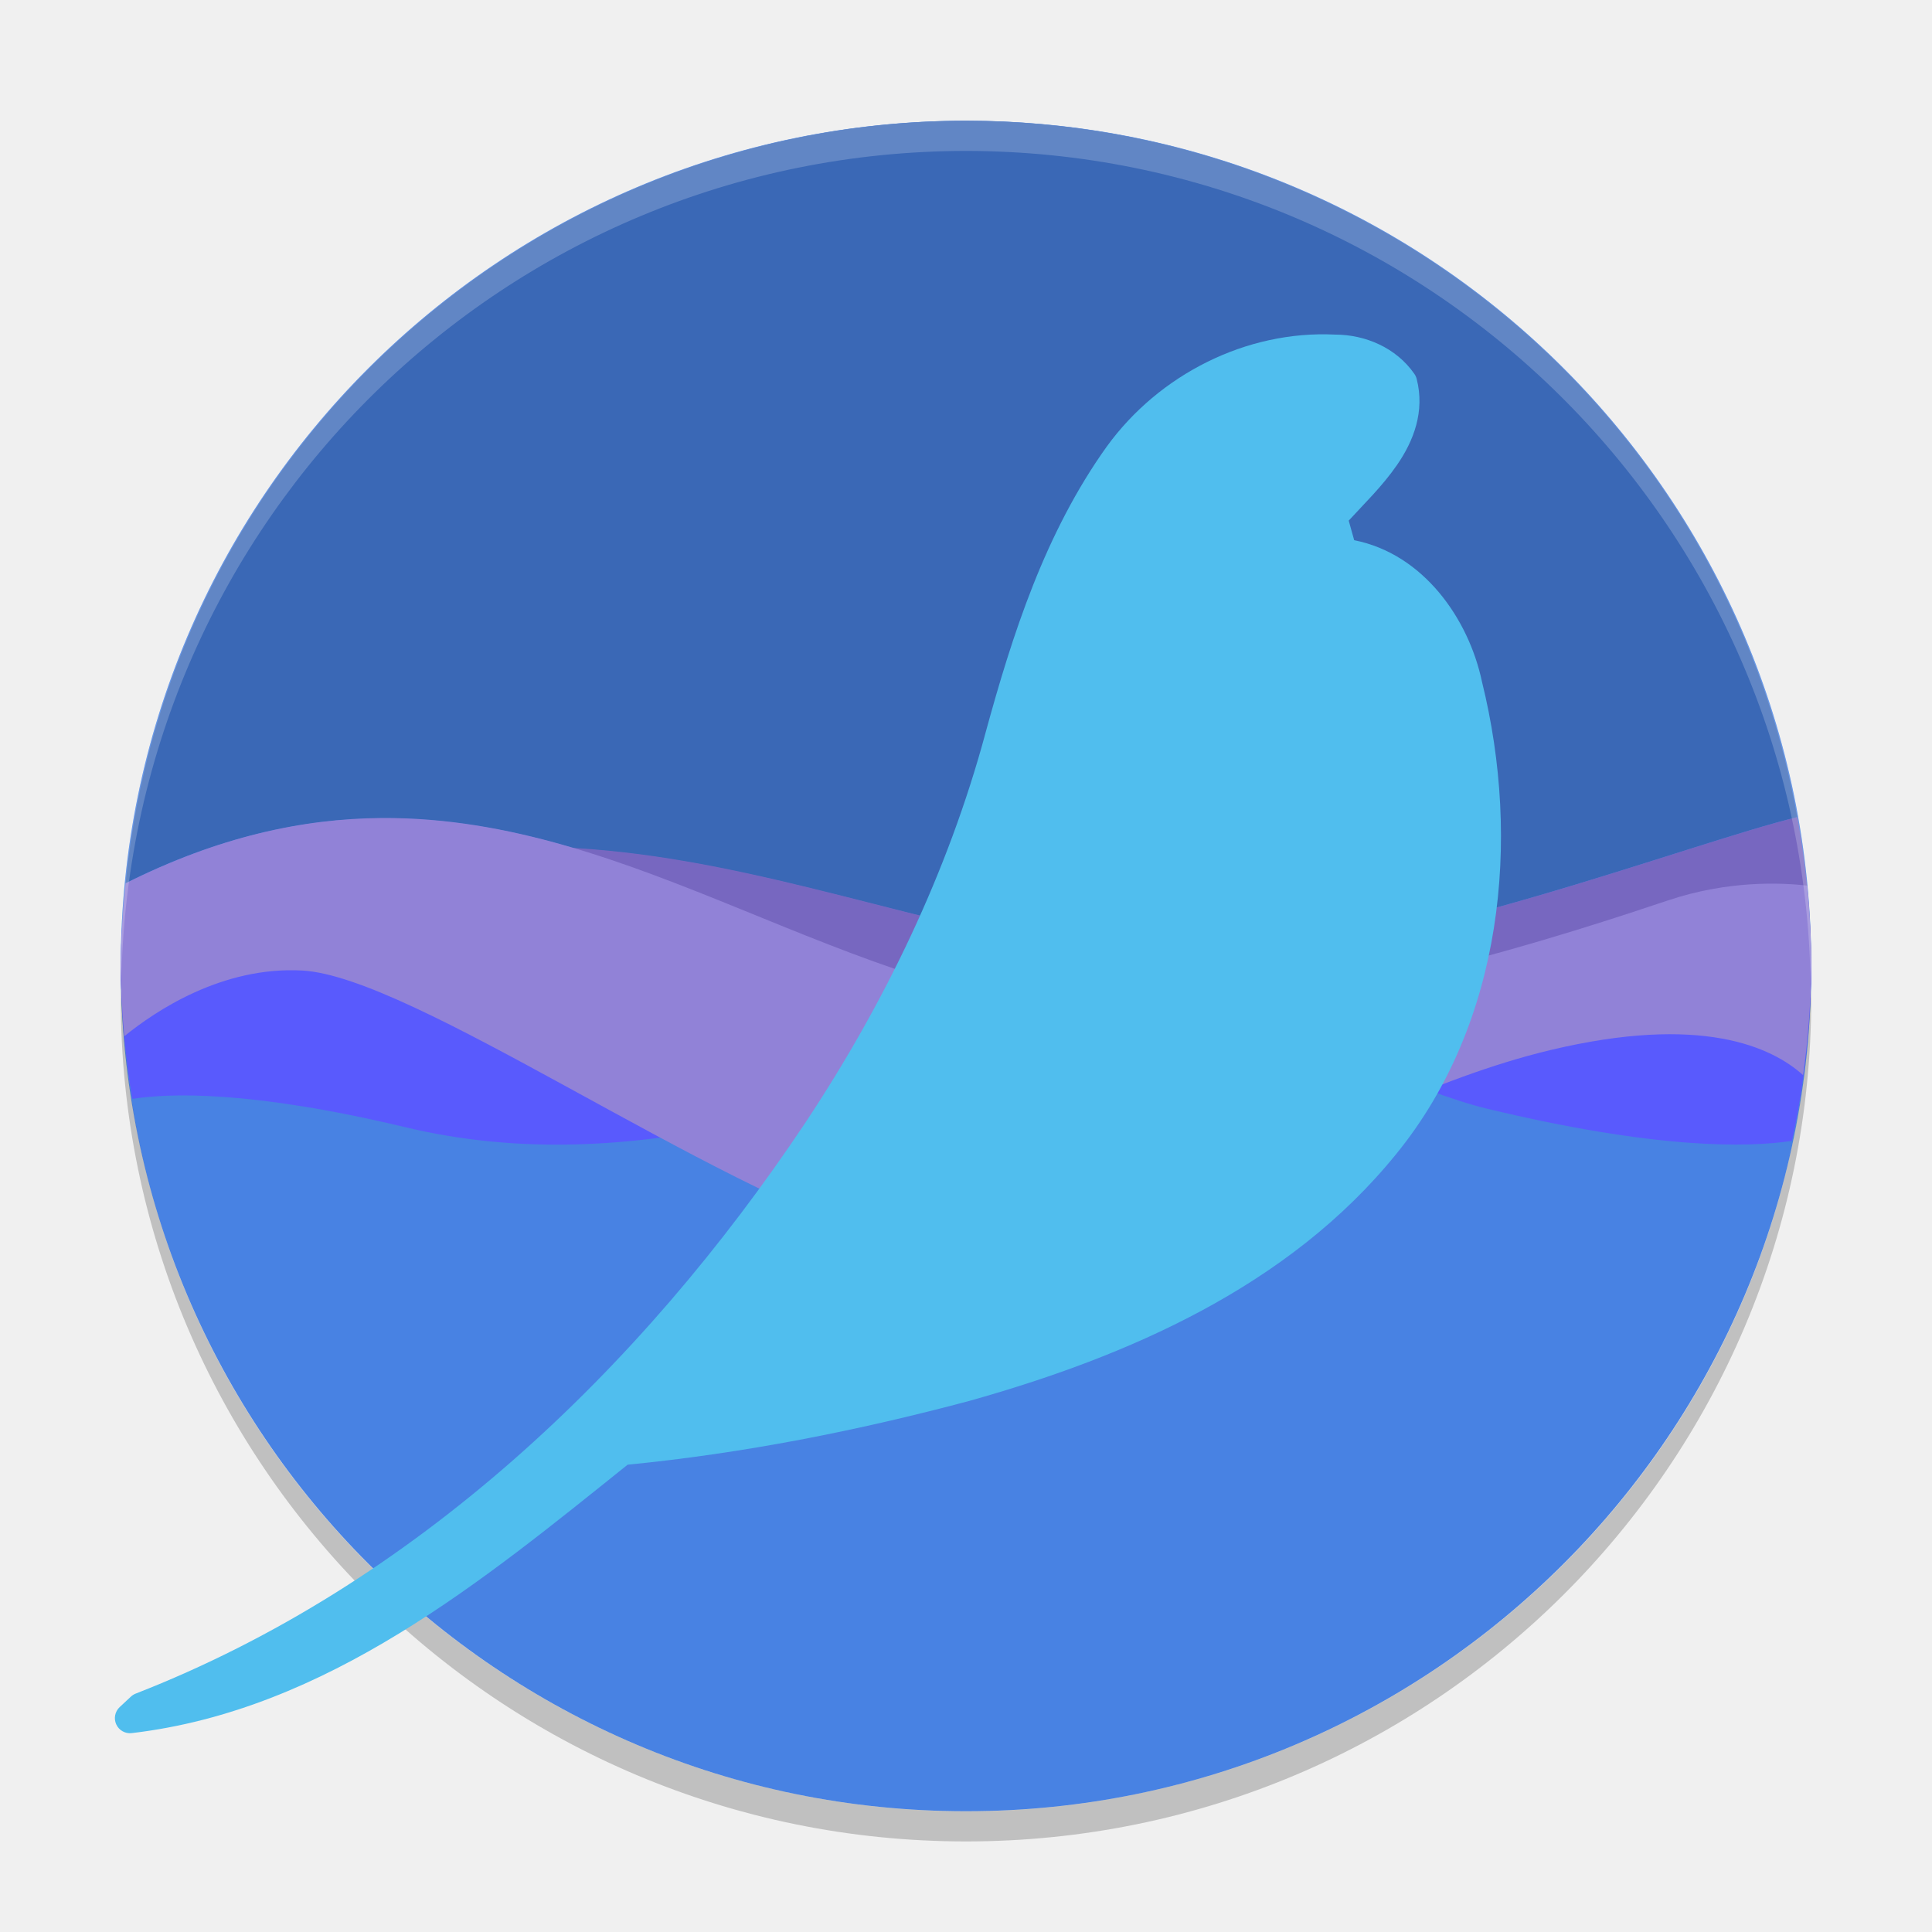
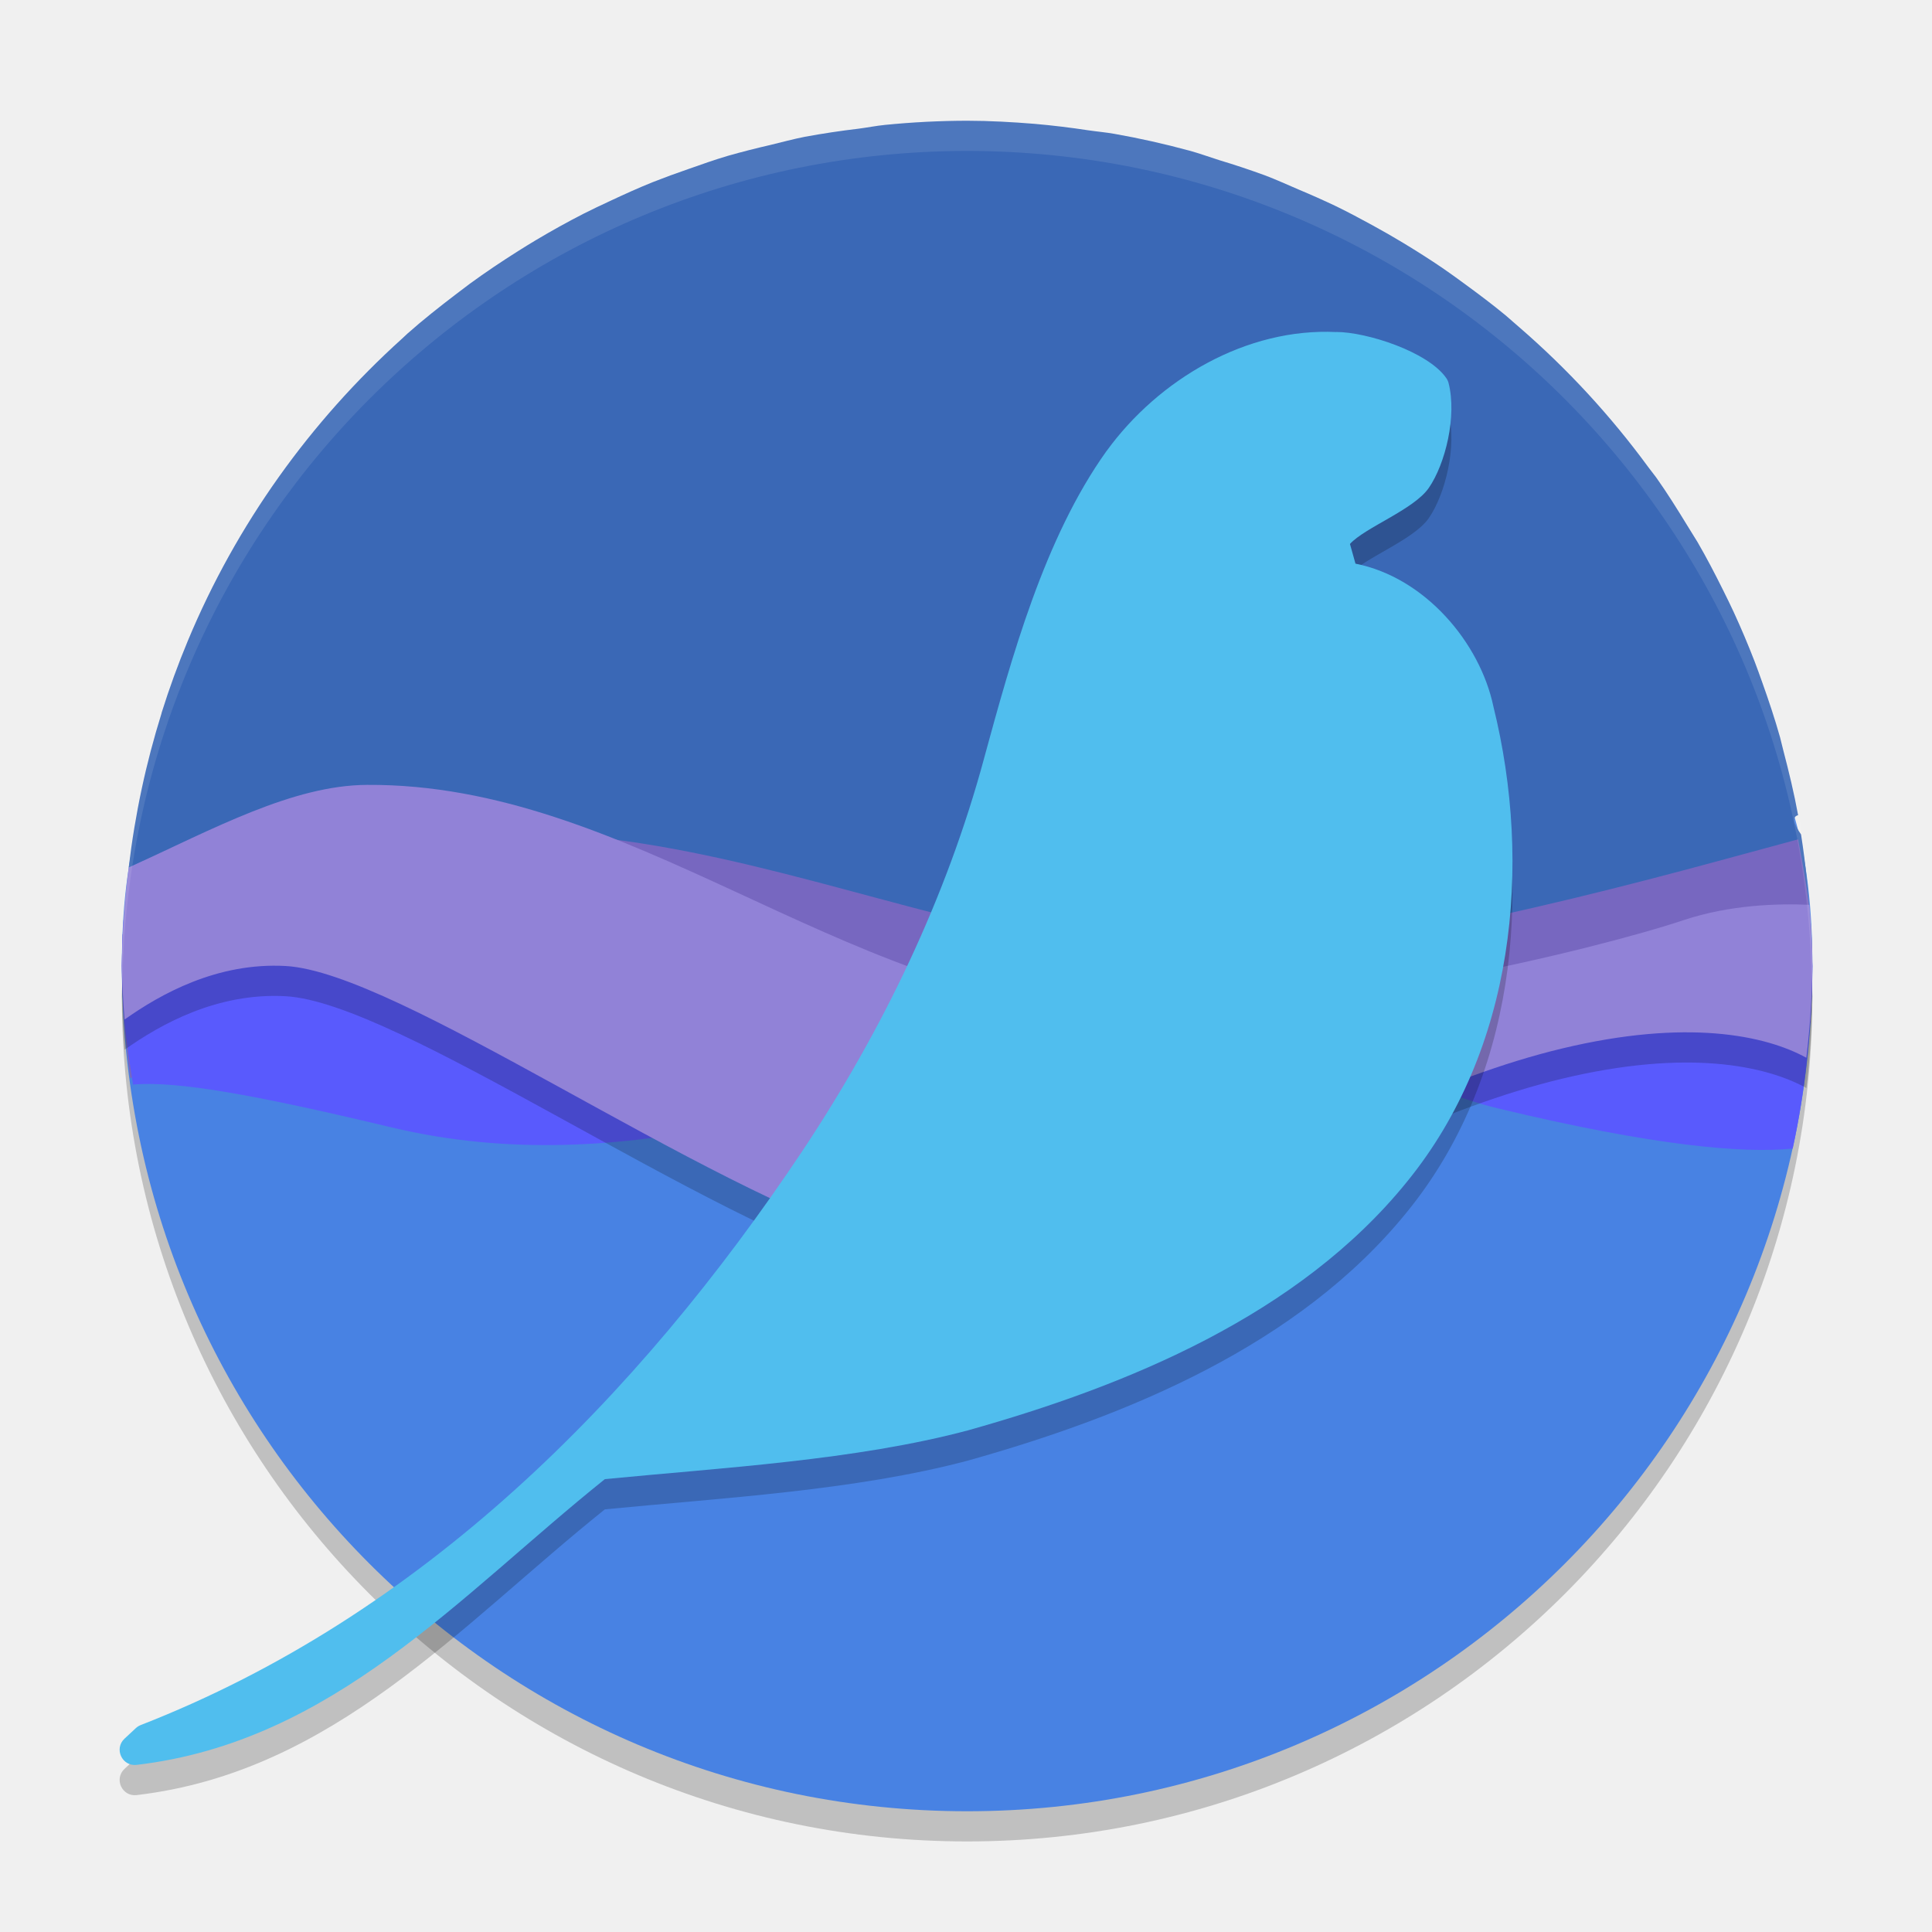
<svg xmlns="http://www.w3.org/2000/svg" height="64" viewBox="0 0 64 64" width="64" version="1.1">
-   <path style="fill:#4882e3" d="M 32,4 A 28,28 0 0 0 4,32 28,28 0 0 0 32,60 28,28 0 0 0 60,32 28,28 0 0 0 32,4 Z" />
-   <path style="fill:#3a68b6" d="M 32,4 A 28,28 0 0 0 4.162,29.258 c 5.636,-2.825 10.368,-2.49 14.861,-1.154 7.038,0.417 13.252,3.42 20.645,3.799 6.96,-0.308 16.251,-3.956 19.869,-4.834 A 28,28 0 0 0 32,4 Z" />
-   <path style="opacity:0.2" d="M 4.021,32.5 A 28,27.923 0 0 0 4,33.077 28,27.923 0 0 0 32,61 28,27.923 0 0 0 60,33.077 28,27.923 0 0 0 59.979,32.671 28,27.923 0 0 1 32,60.003 28,27.923 0 0 1 4.021,32.5 Z" />
-   <path style="fill:#7767c0" d="M 59.537 27.068 C 55.919 27.947 46.628 31.595 39.668 31.902 C 27.556 31.282 18.618 23.573 4.006 31.852 A 28 28 0 0 0 4 32 A 28 28 0 0 0 4.32 35.984 C 5.391 35.461 7.741 34.97 12.65 36.145 C 20.438 38.008 31.456 36.96 37.713 35.029 C 43.97 33.099 50.327 32.35 53.988 32.15 C 56.648 32.005 58.865 33.5 59.887 34.332 A 28 28 0 0 0 60 32 A 28 28 0 0 0 59.537 27.068 z" />
-   <path style="fill:#595afd" d="M 4.051 30.596 A 28 28 0 0 0 4 32 A 28 28 0 0 0 4.383 36.402 C 5.618 36.21 8.312 36.116 13.434 37.342 C 21.036 39.161 28.251 36.254 34.359 34.369 C 34.733 34.254 35.105 34.16 35.473 34.082 C 35.468 34.082 35.463 34.082 35.459 34.082 C 24.807 31.433 21.035 30.986 4.051 30.596 z M 35.473 34.082 C 36.796 34.113 38.282 34.035 39.83 33.912 C 38.443 33.747 36.986 33.763 35.473 34.082 z M 39.83 33.912 C 43.609 34.363 46.856 36.146 49.246 36.723 C 54.88 38.081 57.907 38.012 59.361 37.793 A 28 28 0 0 0 60 32 A 28 28 0 0 0 59.955 31.107 C 53.701 31.924 46.058 33.418 39.83 33.912 z" />
-   <path style="fill:#9182d7" d="M 12.648 27.098 C 10.017 27.114 7.22 27.727 4.162 29.26 A 28 28 0 0 0 4 32 A 28 28 0 0 0 4.117 34.328 C 5.141 33.495 7.355 32.005 10.012 32.15 C 13.673 32.35 23.325 39.273 29.582 41.203 C 35.839 43.134 43.562 36.651 51.35 34.787 C 56.356 33.589 58.689 34.68 59.73 35.615 A 28 28 0 0 0 60 32 A 28 28 0 0 0 59.865 29.336 C 58.98 29.237 57.245 29.165 55.277 29.82 C 52.482 30.752 43.431 33.802 36.639 33.615 C 27.925 33.048 21.113 27.044 12.648 27.098 z" />
-   <path style="fill:#50beee" d="M 44.23 11.084 C 41.279 10.938 38.391 12.415 36.672 14.781 A 0.5 0.5 0 0 0 36.67 14.783 C 34.62 17.645 33.539 21.011 32.643 24.289 A 0.5 0.5 0 0 0 32.643 24.291 C 31.403 28.882 29.31 33.226 26.676 37.195 C 21.215 45.382 13.719 52.507 4.492 56.104 A 0.5 0.5 0 0 0 4.334 56.205 L 3.963 56.551 A 0.5 0.5 0 0 0 4.361 57.412 C 10.832 56.652 16.018 52.344 20.791 48.52 C 24.628 48.144 28.412 47.395 32.121 46.404 A 0.5 0.5 0 0 0 32.127 46.402 C 37.34 44.937 42.691 42.626 46.248 38.232 C 49.794 33.884 50.389 27.833 49.094 22.59 C 48.653 20.495 47.149 18.347 44.859 17.895 C 44.798 17.678 44.738 17.464 44.678 17.246 C 45.174 16.702 45.785 16.117 46.277 15.404 C 46.825 14.612 47.208 13.633 46.928 12.547 A 0.5 0.5 0 0 0 46.854 12.387 C 46.25 11.516 45.225 11.086 44.23 11.084 z" />
-   <path style="opacity:0.2;fill:#ffffff" d="M 32,4 A 28,28.022 0 0 0 4,32.022 28,28.022 0 0 0 4.021,32.428 28,28.022 0 0 1 32,5 28,28.022 0 0 1 59.979,32.6 28,28.022 0 0 0 60,32.022 28,28.022 0 0 0 32,4 Z" />
+   <path style="opacity:0.2" d="m 4.08,31.828 a 28,28 0 0 0 -0.043,1.172 28,28 0 0 0 28,28 28,28 0 0 0 28,-28 28,28 0 0 0 -0.042,-0.828 A 28,28 0 0 1 32.037,59 28,28 0 0 1 4.081,31.828 Z" />
+   <path d="M 32.133,22.504 C 16.669,22.504 4.037,16.536 4.037,32 c 0,15.464 12.536,28 28,28 15.464,0 28,-12.536 28,-28 0,-15.464 -12.44,-9.496 -27.904,-9.496 z" style="fill:#4882e3" />
+   <path style="fill:#3a68b6" d="m 32.037,4 a 28,28 0 0 0 -2.715,0.137 c -0.295,0.029 -0.582,0.087 -0.875,0.125 A 28,28 0 0 0 26.662,4.531 c -0.389,0.076 -0.769,0.181 -1.152,0.273 a 28,28 0 0 0 -1.402,0.359 c -0.443,0.131 -0.875,0.285 -1.309,0.438 a 28,28 0 0 0 -1.18,0.434 c -0.474,0.191 -0.937,0.401 -1.398,0.617 A 28,28 0 0 0 19.326,7.082 c -0.536,0.275 -1.062,0.567 -1.578,0.875 A 28,28 0 0 0 17.158,8.32 C 16.616,8.663 16.082,9.02 15.565,9.398 a 28,28 0 0 0 -0.469,0.355 c -0.546,0.417 -1.084,0.841 -1.598,1.297 a 28,28 0 0 0 -0.18,0.168 c -3.038,2.742 -5.485,6.143 -7.094,10.004 -0.325,0.779 -0.616,1.576 -0.871,2.391 -0.002,0.008 -0.002,0.016 -0.004,0.023 -0.255,0.817 -0.475,1.651 -0.656,2.5 -0.182,0.852 -0.326,1.721 -0.43,2.602 2.819,-1.289 5.43,-1.86 7.891,-1.875 h 0.004 c 2.298,-0.014 4.474,0.42 6.602,1.059 7.168,0.431 13.508,3.474 21.039,3.859 5.007,-0.221 15.139,-0.02 20.168,-1.152 a 28,28 0 0 0 -0.305,-2.988 c -0.225,-0.326 -0.327,-0.575 -0.098,-0.637 -2.28e-4,-0.001 2.28e-4,-0.003 0,-0.004 -0.132,-0.725 -0.304,-1.434 -0.488,-2.137 a 28,28 0 0 0 -0.109,-0.438 c -0.175,-0.623 -0.379,-1.229 -0.594,-1.832 a 28,28 0 0 0 -0.25,-0.684 c -0.213,-0.553 -0.445,-1.098 -0.691,-1.633 a 28,28 0 0 0 -0.348,-0.719 c -0.27,-0.544 -0.549,-1.08 -0.852,-1.602 a 28,28 0 0 0 -0.336,-0.543 c -0.331,-0.541 -0.666,-1.079 -1.031,-1.594 a 28,28 0 0 0 -0.266,-0.348 c -1.248,-1.704 -2.682,-3.255 -4.27,-4.629 A 28,28 0 0 0 49.869,10.441 C 49.433,10.08 48.98,9.741 48.522,9.406 A 28,28 0 0 0 47.768,8.867 C 47.35,8.583 46.923,8.313 46.491,8.051 a 28,28 0 0 0 -1.035,-0.594 C 45.066,7.244 44.675,7.035 44.276,6.84 a 28,28 0 0 0 -1.258,-0.562 c -0.37,-0.158 -0.736,-0.326 -1.113,-0.469 A 28,28 0 0 0 40.377,5.301 C 40.054,5.199 39.737,5.082 39.408,4.992 a 28,28 0 0 0 -0.016,-0.004 28,28 0 0 0 -2.48,-0.555 C 36.628,4.383 36.336,4.358 36.049,4.316 A 28,28 0 0 0 34.268,4.102 C 33.53,4.042 32.788,4.001 32.037,4 Z" />
+   <path style="fill:#7767c0" d="M 59.565,27.804 C 55.588,28.869 46.645,31.479 39.799,31.781 27.619,31.158 18.564,23.168 4.061,30.952 4.05,31.168 4.043,31.784 4.037,32 c 0.01,1.242 0.103,2.481 0.277,3.711 1.303,-0.402 3.642,-0.595 7.844,0.41 7.968,1.907 19.239,0.834 25.641,-1.141 6.402,-1.975 12.907,-2.741 16.652,-2.945 2.384,-0.13 4.352,1.003 5.52,1.863 0.044,-0.632 0.066,-1.265 0.066,-1.898 -0.008,-1.676 -0.166,-2.548 -0.473,-4.196 z" />
+   <path style="fill:#595afd" d="m 4.092,30.469 c -0.032,0.51 -0.05,1.02 -0.055,1.531 0.011,1.45 0.136,2.497 0.371,3.928 1.455,-0.126 4.029,0.334 8.551,1.416 7.778,1.861 15.161,-1.115 21.41,-3.043 0.383,-0.118 0.765,-0.214 1.141,-0.293 -0.004,-1.04e-4 -0.015,1.06e-4 -0.02,0 C 24.778,31.344 20.727,30.864 4.092,30.469 Z m 31.418,3.539 c 1.354,0.031 2.873,-0.046 4.457,-0.172 -1.419,-0.169 -2.909,-0.155 -4.457,0.172 z m 4.457,-0.172 c 3.866,0.461 7.188,2.286 9.633,2.875 5.21,1.256 8.154,1.502 9.785,1.337 0.422,-1.921 0.641,-4.081 0.652,-6.048 -0.01,-0.315 -0.026,-0.63 -0.047,-0.945 -6.295,0.848 -13.828,2.29 -20.023,2.781 z" />
+   <path d="m 12.155,27.001 c -2.461,0.015 -5.072,1.449 -7.891,2.738 -0.139,1.082 -0.215,2.171 -0.227,3.262 0.011,0.592 0.041,1.183 0.09,1.773 1.187,-0.841 3.064,-1.897 5.332,-1.773 3.746,0.204 13.618,7.322 20.02,9.297 6.402,1.975 14.306,-4.66 22.273,-6.566 4.131,-0.989 6.725,-0.438 8.086,0.309 a 28,28 0 0 0 0.199,-3.039 28,28 0 0 0 -0.102,-2.027 c -1.021,-0.044 -2.613,-0.009 -4.164,0.508 -2.86,0.953 -12.121,3.242 -19.07,3.051 -8.915,-0.581 -15.883,-7.586 -24.543,-7.531 z" style="opacity:0.2" />
+   <path style="fill:#9182d7" d="M 12.155,26 C 9.694,26.015 7.082,27.449 4.264,28.738 4.125,29.82 4.049,30.909 4.037,32 c 0.011,0.592 0.041,1.183 0.09,1.773 1.187,-0.841 3.064,-1.897 5.332,-1.773 3.746,0.204 13.618,7.322 20.02,9.297 6.402,1.975 14.306,-4.66 22.273,-6.566 4.131,-0.989 6.725,-0.438 8.086,0.309 A 28,28 0 0 0 60.037,32 28,28 0 0 0 59.936,29.973 c -1.021,-0.044 -2.613,-0.009 -4.164,0.508 C 52.911,31.434 43.65,33.722 36.701,33.531 27.786,32.951 20.819,25.945 12.158,26 Z" />
+   <path style="opacity:0.2" d="m 44.27,12.001 c -2.972,-0.147 -5.88,1.555 -7.611,3.938 -9.36e-4,7.3e-4 -0.002,0.002 -0.003,0.002 -2.064,2.881 -3.153,6.871 -4.055,10.172 -2e-6,7.34e-4 -2e-6,0.002 0,0.002 -1.248,4.622 -3.355,8.997 -6.008,12.994 -5.499,8.244 -12.646,15.418 -21.937,19.039 -0.059,0.024 -0.113,0.058 -0.159,0.102 l -0.374,0.348 c -0.353,0.332 -0.08,0.922 0.401,0.867 6.515,-0.765 10.707,-5.615 15.513,-9.466 3.863,-0.378 8.303,-0.621 12.038,-1.618 0.002,-7.22e-4 0.004,-0.002 0.006,-0.002 5.249,-1.475 10.942,-3.803 14.524,-8.227 3.57,-4.379 4.17,-10.472 2.865,-15.751 -0.444,-2.11 -2.263,-4.272 -4.568,-4.728 -0.062,-0.218 -0.122,-0.433 -0.183,-0.653 0.5,-0.548 2.115,-1.137 2.611,-1.855 0.551,-0.797 0.937,-2.385 0.655,-3.478 -0.015,-0.058 -0.041,-0.112 -0.075,-0.161 -0.608,-0.877 -2.64,-1.526 -3.642,-1.528 z" />
+   <path d="m 44.27,11 c -2.972,-0.147 -5.88,1.555 -7.611,3.938 -9.36e-4,7.3e-4 -0.002,0.002 -0.003,0.002 -2.064,2.881 -3.153,6.871 -4.055,10.172 -2e-6,7.34e-4 -2e-6,0.002 0,0.002 -1.248,4.622 -3.355,8.997 -6.008,12.994 -5.499,8.244 -12.646,15.418 -21.937,19.039 -0.059,0.024 -0.113,0.058 -0.159,0.102 l -0.374,0.348 c -0.353,0.332 -0.08,0.922 0.401,0.867 6.515,-0.765 10.707,-5.615 15.513,-9.466 3.863,-0.378 8.303,-0.621 12.038,-1.618 0.002,-7.22e-4 0.004,-0.002 0.006,-0.002 5.249,-1.475 10.942,-3.803 14.524,-8.227 3.57,-4.379 4.17,-10.472 2.865,-15.751 -0.444,-2.11 -2.263,-4.272 -4.568,-4.728 -0.062,-0.218 -0.122,-0.433 -0.183,-0.653 0.5,-0.548 2.115,-1.137 2.611,-1.855 0.551,-0.797 0.937,-2.385 0.655,-3.478 -0.015,-0.058 -0.041,-0.112 -0.075,-0.161 -0.608,-0.877 -2.64,-1.526 -3.642,-1.528 z" style="fill:#50beee" />
+   <path style="opacity:0.1;fill:#ffffff" d="M 32.037 4 A 28 28 0 0 0 4.037 32 A 28 28 0 0 0 4.059 32.406 A 28 28 0 0 1 32.037 5 A 28 28 0 0 1 60.016 32.578 A 28 28 0 0 0 60.037 32 A 28 28 0 0 0 32.037 4 z" />
</svg>
